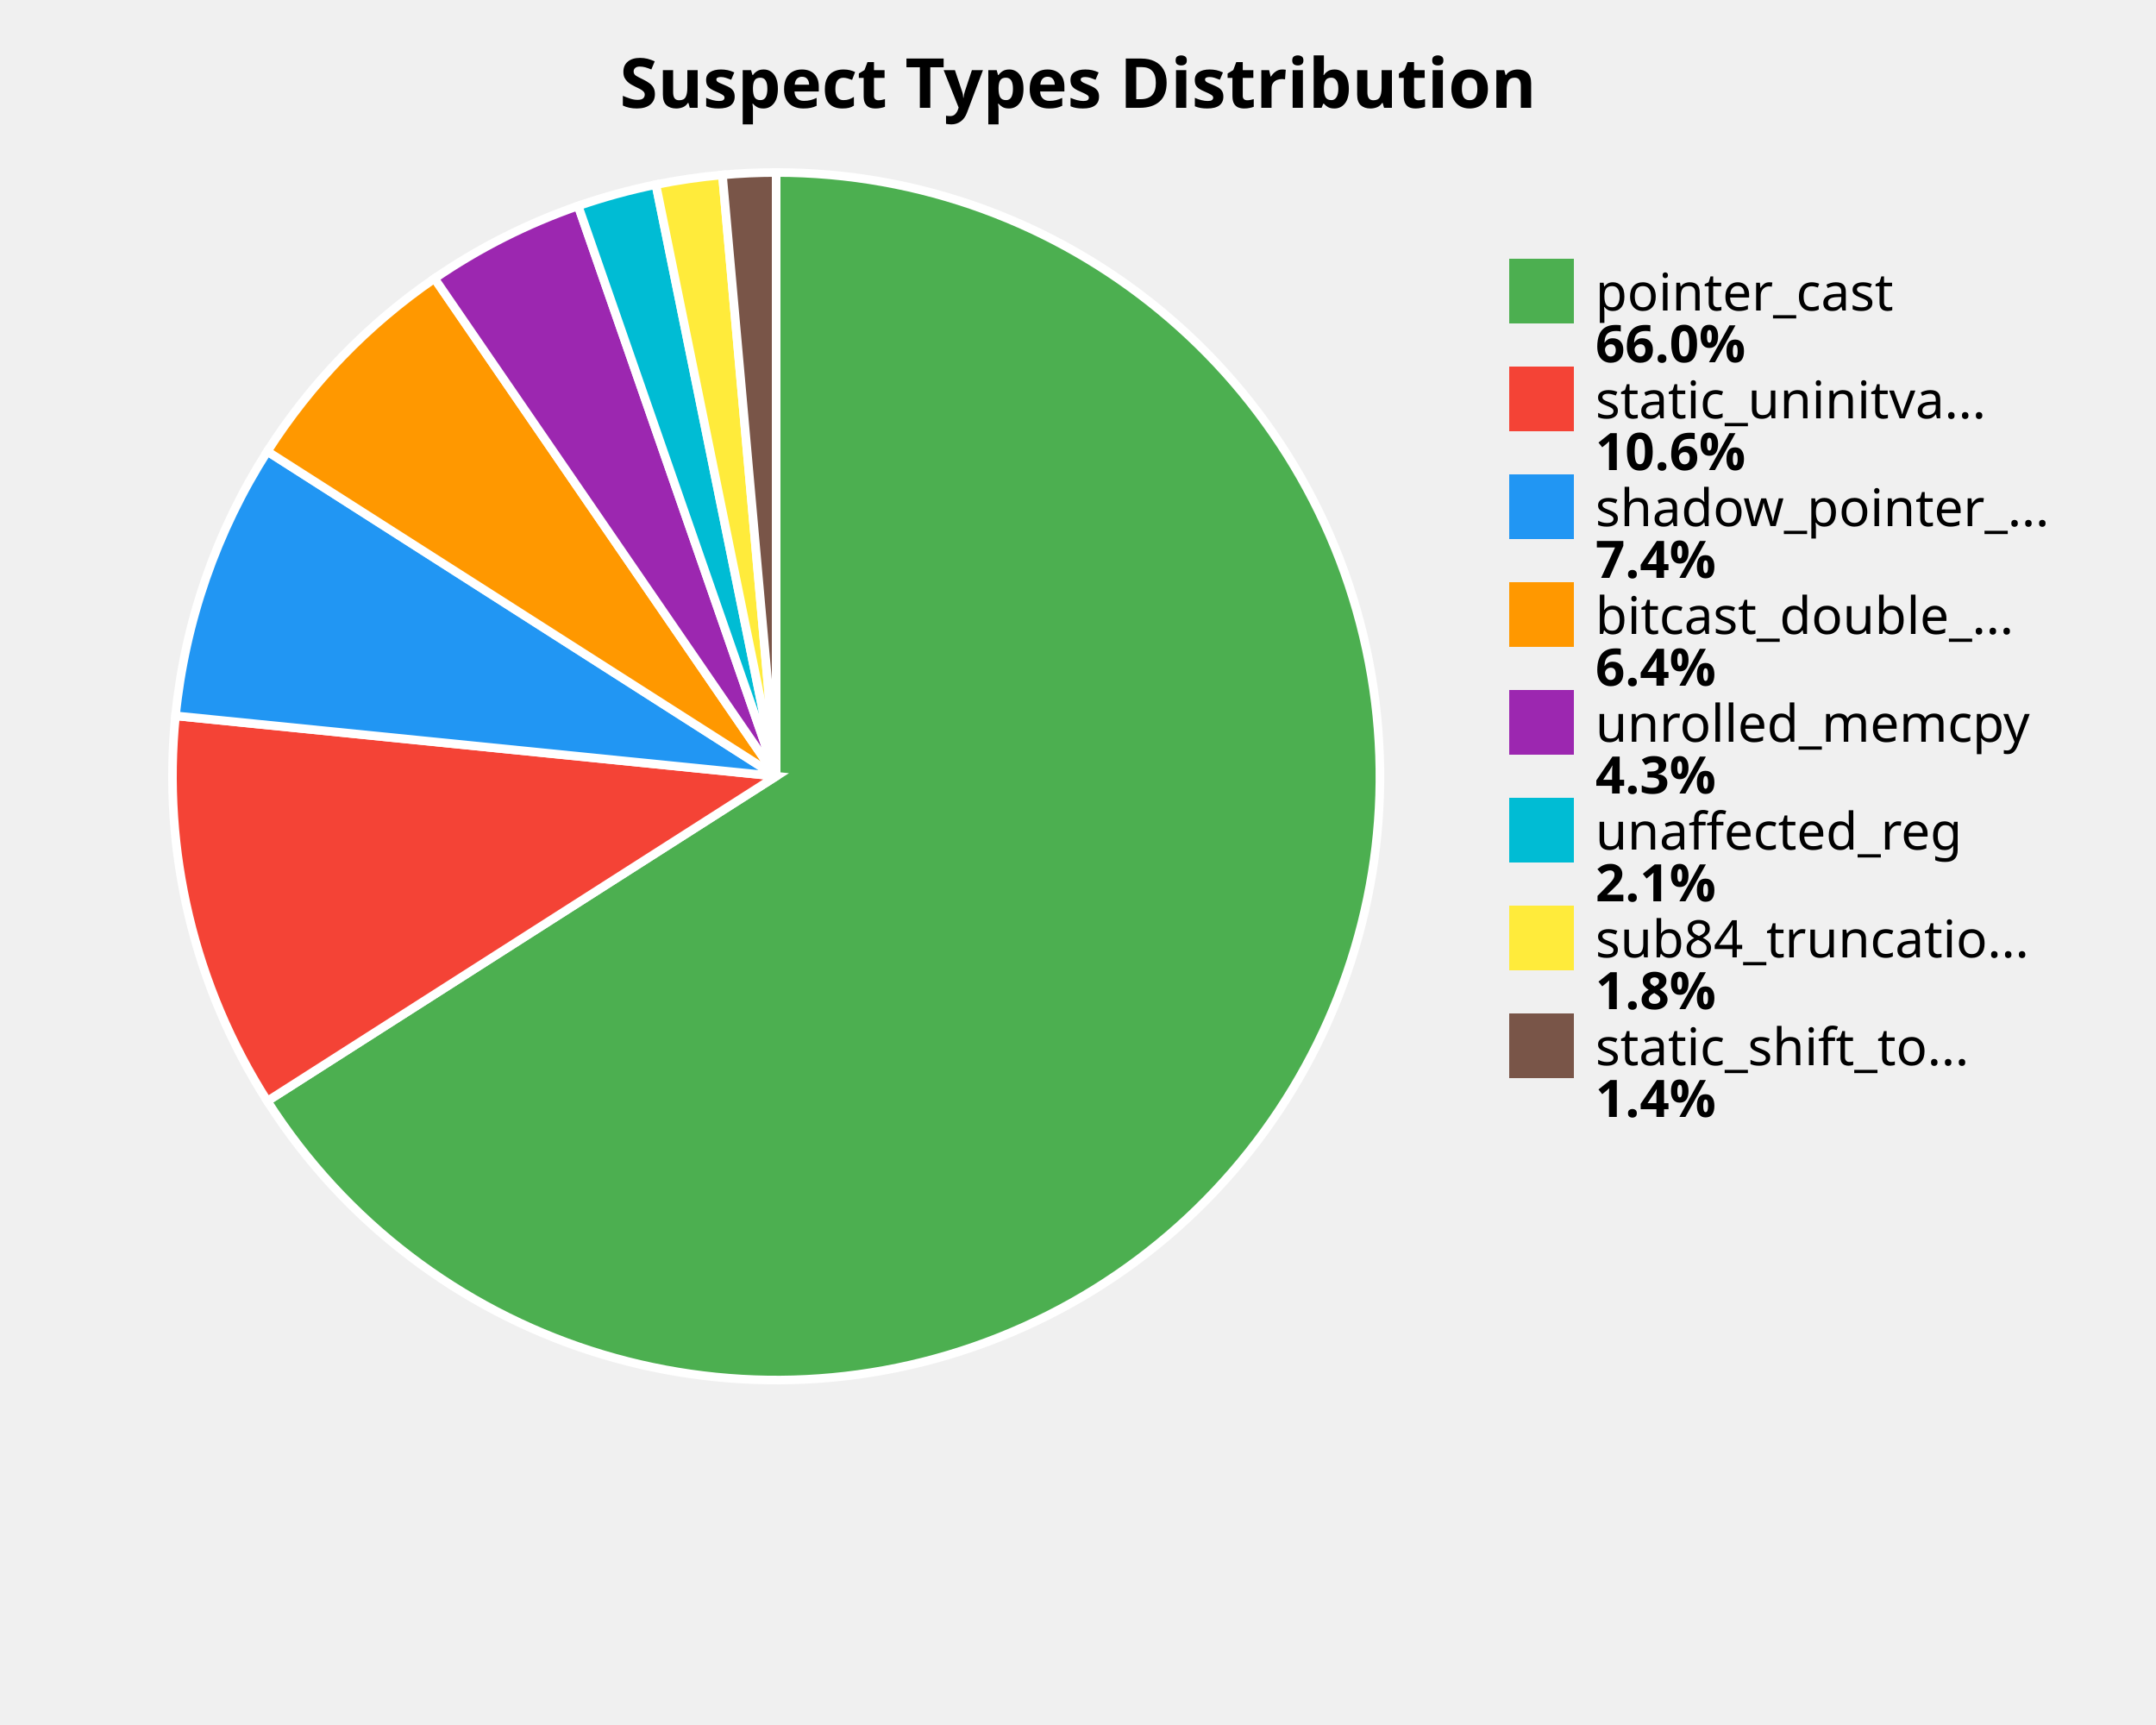
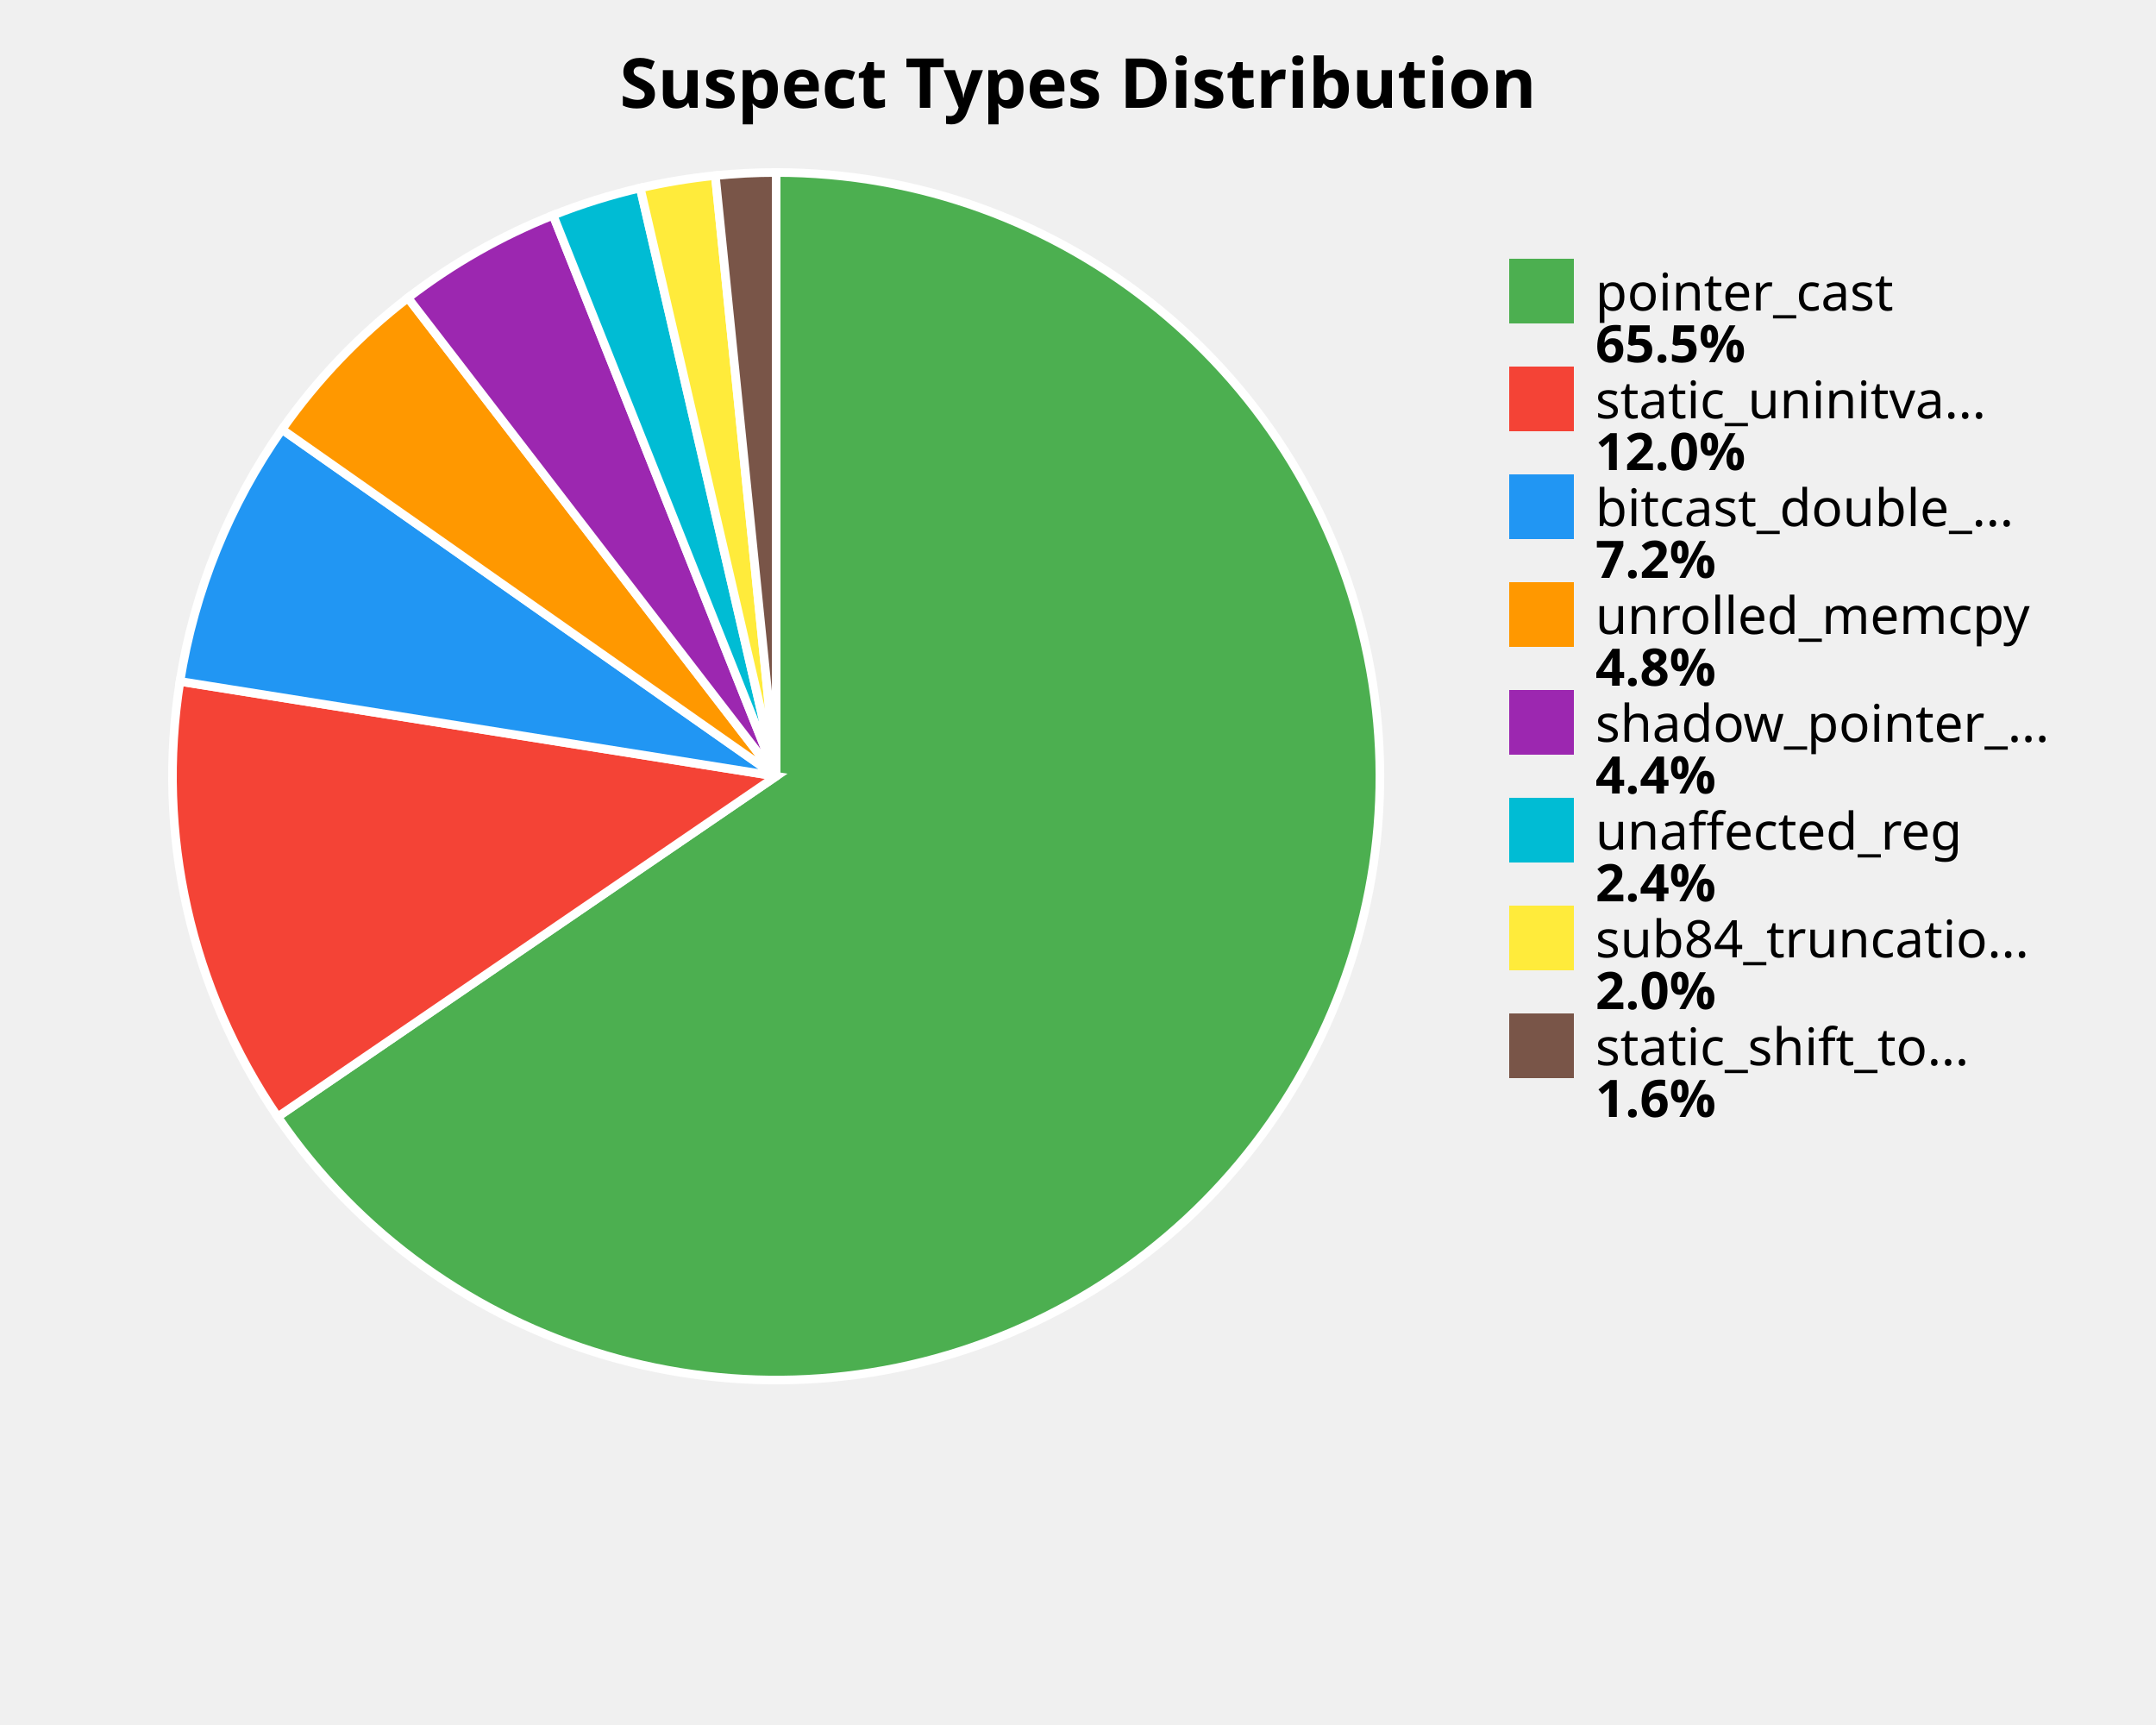
<svg xmlns="http://www.w3.org/2000/svg" width="500" height="400" viewBox="0 0 500 400">
  <style>
    .title { font: bold 16px sans-serif; }
    .label { font: 12px sans-serif; }
    .value { font: bold 12px sans-serif; }
  </style>
  <rect width="100%%" height="100%%" fill="white" />
  <text x="250" y="25" class="title" text-anchor="middle">Suspect Types Distribution</text>
-   <path d="M 180,180 L 180.00,40.00 A 140,140 0 1,1 62.00,255.33 Z" fill="#4CAF50" stroke="white" stroke-width="2" />
-   <path d="M 180,180 L 62.00,255.33 A 140,140 0 0,1 40.70,165.99 Z" fill="#F44336" stroke="white" stroke-width="2" />
-   <path d="M 180,180 L 40.70,165.99 A 140,140 0 0,1 62.00,104.67 Z" fill="#2196F3" stroke="white" stroke-width="2" />
-   <path d="M 180,180 L 62.00,104.67 A 140,140 0 0,1 100.77,64.58 Z" fill="#FF9800" stroke="white" stroke-width="2" />
-   <path d="M 180,180 L 100.77,64.58 A 140,140 0 0,1 134.08,47.75 Z" fill="#9C27B0" stroke="white" stroke-width="2" />
-   <path d="M 180,180 L 134.08,47.75 A 140,140 0 0,1 152.11,42.81 Z" fill="#00BCD4" stroke="white" stroke-width="2" />
-   <path d="M 180,180 L 152.11,42.81 A 140,140 0 0,1 167.54,40.56 Z" fill="#FFEB3B" stroke="white" stroke-width="2" />
-   <path d="M 180,180 L 167.54,40.56 A 140,140 0 0,1 180.00,40.00 Z" fill="#795548" stroke="white" stroke-width="2" />
+   <path d="M 180,180 L 180.00,40.00 A 140,140 0 1,1 64.40,258.97 Z" fill="#4CAF50" stroke="white" stroke-width="2" />
+   <path d="M 180,180 L 64.40,258.97 A 140,140 0 0,1 41.74,158.01 Z" fill="#F44336" stroke="white" stroke-width="2" />
+   <path d="M 180,180 L 41.74,158.01 A 140,140 0 0,1 65.40,99.58 Z" fill="#2196F3" stroke="white" stroke-width="2" />
+   <path d="M 180,180 L 65.40,99.58 A 140,140 0 0,1 94.60,69.07 Z" fill="#FF9800" stroke="white" stroke-width="2" />
+   <path d="M 180,180 L 94.60,69.07 A 140,140 0 0,1 128.27,49.91 Z" fill="#9C27B0" stroke="white" stroke-width="2" />
+   <path d="M 180,180 L 128.27,49.91 A 140,140 0 0,1 148.48,43.59 Z" fill="#00BCD4" stroke="white" stroke-width="2" />
+   <path d="M 180,180 L 148.48,43.59 A 140,140 0 0,1 165.89,40.71 Z" fill="#FFEB3B" stroke="white" stroke-width="2" />
+   <path d="M 180,180 L 165.89,40.71 A 140,140 0 0,1 180.00,40.00 Z" fill="#795548" stroke="white" stroke-width="2" />
  <rect x="350" y="60" width="15" height="15" fill="#4CAF50" />
  <text x="370" y="72" class="label">pointer_cast</text>
-   <text x="370" y="84" class="value">66.0%</text>
+   <text x="370" y="84" class="value">65.5%</text>
  <rect x="350" y="85" width="15" height="15" fill="#F44336" />
  <text x="370" y="97" class="label">static_uninitva...</text>
-   <text x="370" y="109" class="value">10.6%</text>
+   <text x="370" y="109" class="value">12.0%</text>
  <rect x="350" y="110" width="15" height="15" fill="#2196F3" />
-   <text x="370" y="122" class="label">shadow_pointer_...</text>
-   <text x="370" y="134" class="value">7.4%</text>
+   <text x="370" y="122" class="label">bitcast_double_...</text>
+   <text x="370" y="134" class="value">7.2%</text>
  <rect x="350" y="135" width="15" height="15" fill="#FF9800" />
-   <text x="370" y="147" class="label">bitcast_double_...</text>
-   <text x="370" y="159" class="value">6.4%</text>
+   <text x="370" y="147" class="label">unrolled_memcpy</text>
+   <text x="370" y="159" class="value">4.8%</text>
  <rect x="350" y="160" width="15" height="15" fill="#9C27B0" />
-   <text x="370" y="172" class="label">unrolled_memcpy</text>
-   <text x="370" y="184" class="value">4.3%</text>
+   <text x="370" y="172" class="label">shadow_pointer_...</text>
+   <text x="370" y="184" class="value">4.4%</text>
  <rect x="350" y="185" width="15" height="15" fill="#00BCD4" />
  <text x="370" y="197" class="label">unaffected_reg</text>
-   <text x="370" y="209" class="value">2.1%</text>
+   <text x="370" y="209" class="value">2.4%</text>
  <rect x="350" y="210" width="15" height="15" fill="#FFEB3B" />
  <text x="370" y="222" class="label">sub84_truncatio...</text>
-   <text x="370" y="234" class="value">1.8%</text>
+   <text x="370" y="234" class="value">2.0%</text>
  <rect x="350" y="235" width="15" height="15" fill="#795548" />
  <text x="370" y="247" class="label">static_shift_to...</text>
-   <text x="370" y="259" class="value">1.4%</text>
+   <text x="370" y="259" class="value">1.6%</text>
</svg>
